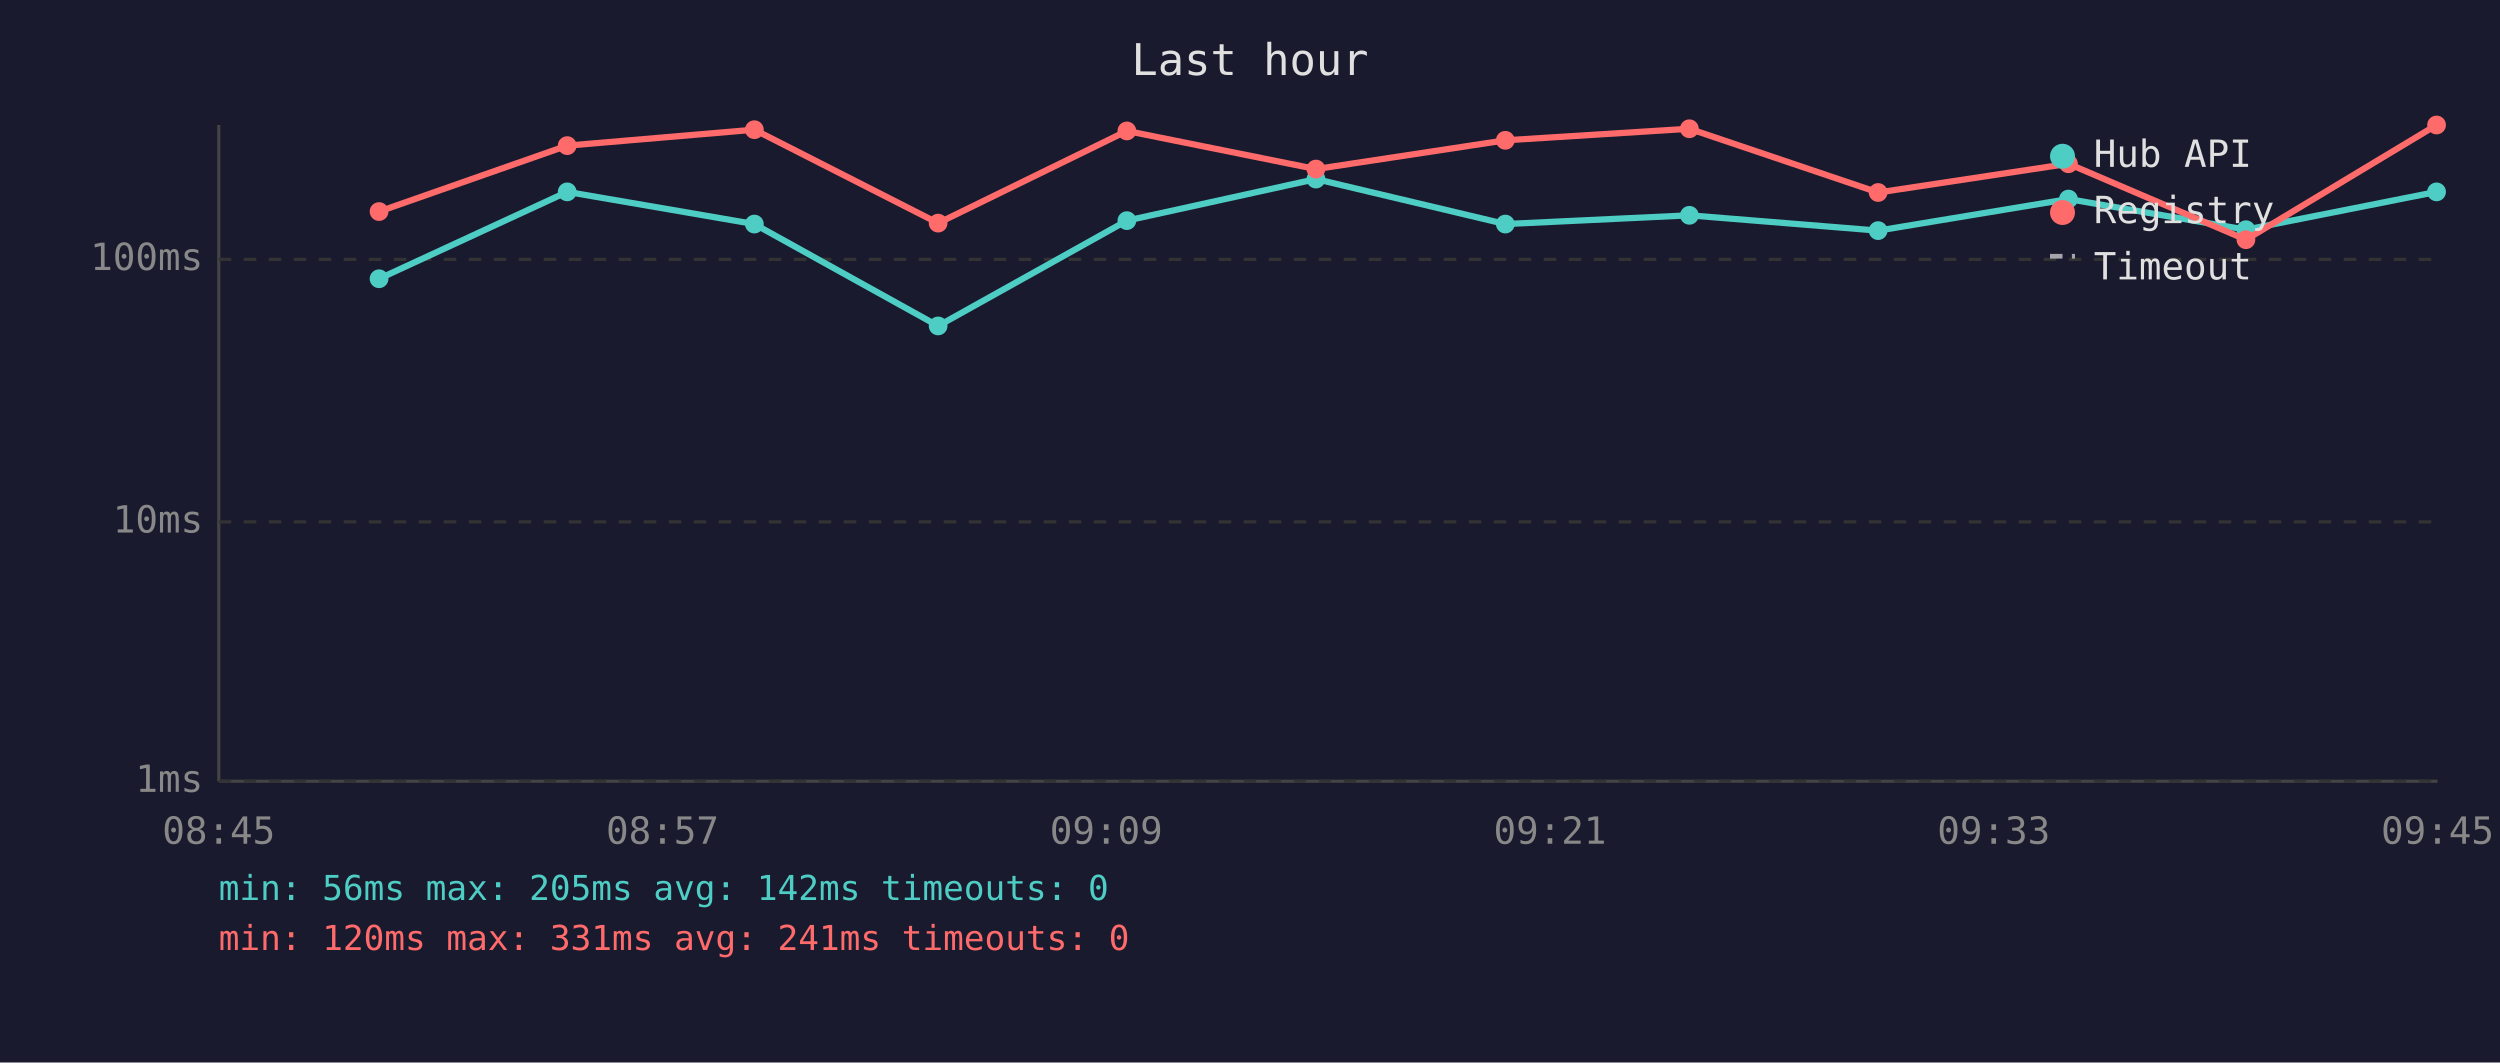
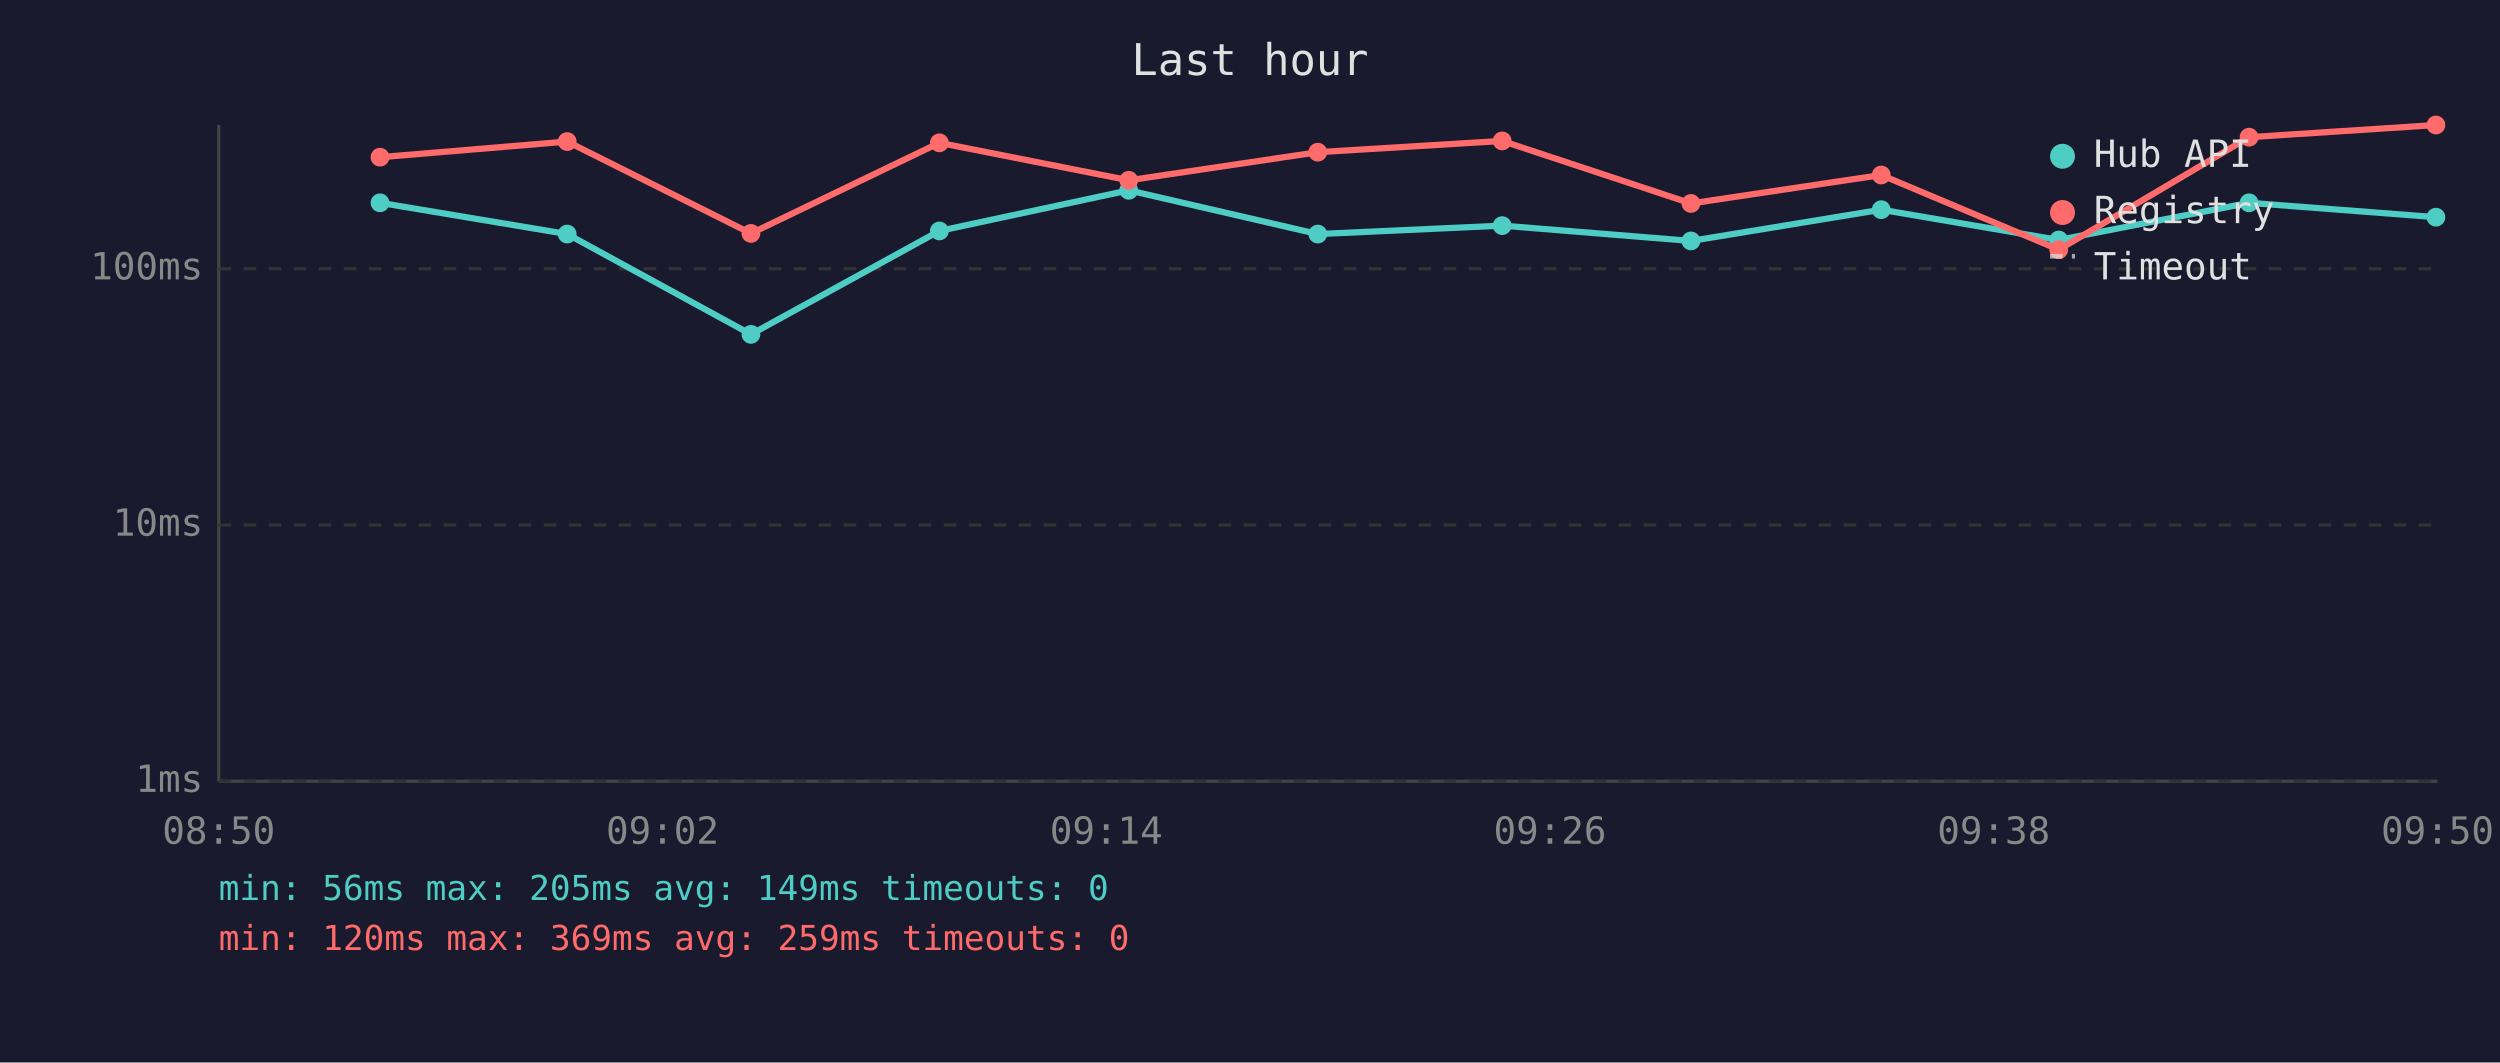
<svg xmlns="http://www.w3.org/2000/svg" viewBox="0 0 800 340" font-family="monospace" font-size="12">
  <rect width="800" height="340" fill="#1a1a2e" />
  <text x="400" y="24" fill="#e0e0e0" font-size="14" text-anchor="middle">Last hour</text>
  <line x1="70" y1="40" x2="70" y2="250" stroke="#444" stroke-width="1" />
  <line x1="70" y1="250" x2="780" y2="250" stroke="#444" stroke-width="1" />
  <line x1="70" y1="250" x2="780" y2="250" stroke="#333" stroke-width="1" stroke-dasharray="4" />
  <text x="65" y="250" fill="#888" text-anchor="end" dominant-baseline="middle">1ms</text>
-   <line x1="70" y1="167" x2="780" y2="167" stroke="#333" stroke-width="1" stroke-dasharray="4" />
-   <text x="65" y="167" fill="#888" text-anchor="end" dominant-baseline="middle">10ms</text>
-   <line x1="70" y1="83" x2="780" y2="83" stroke="#333" stroke-width="1" stroke-dasharray="4" />
-   <text x="65" y="83" fill="#888" text-anchor="end" dominant-baseline="middle">100ms</text>
-   <text x="70" y="270" fill="#888" text-anchor="middle">08:45</text>
-   <text x="212" y="270" fill="#888" text-anchor="middle">08:57</text>
-   <text x="354" y="270" fill="#888" text-anchor="middle">09:09</text>
-   <text x="496" y="270" fill="#888" text-anchor="middle">09:21</text>
-   <text x="638" y="270" fill="#888" text-anchor="middle">09:33</text>
-   <text x="780" y="270" fill="#888" text-anchor="middle">09:45</text>
-   <polyline points="121.3,89.2 181.5,61.4 241.4,71.7 300.2,104.3 360.6,70.6 421.1,57.3 481.7,71.7 540.6,68.9 601.0,73.8 661.9,63.7 718.7,73.5 779.7,61.4" fill="none" stroke="#4ecdc4" stroke-width="2" opacity="1" />
-   <circle cx="121.3" cy="89.2" r="3" fill="#4ecdc4" />
-   <circle cx="181.5" cy="61.4" r="3" fill="#4ecdc4" />
-   <circle cx="241.4" cy="71.7" r="3" fill="#4ecdc4" />
-   <circle cx="300.2" cy="104.3" r="3" fill="#4ecdc4" />
-   <circle cx="360.6" cy="70.6" r="3" fill="#4ecdc4" />
-   <circle cx="421.1" cy="57.3" r="3" fill="#4ecdc4" />
-   <circle cx="481.7" cy="71.7" r="3" fill="#4ecdc4" />
-   <circle cx="540.6" cy="68.9" r="3" fill="#4ecdc4" />
-   <circle cx="601.0" cy="73.8" r="3" fill="#4ecdc4" />
-   <circle cx="661.9" cy="63.7" r="3" fill="#4ecdc4" />
-   <circle cx="718.7" cy="73.5" r="3" fill="#4ecdc4" />
-   <circle cx="779.7" cy="61.4" r="3" fill="#4ecdc4" />
-   <polyline points="121.3,67.7 181.5,46.6 241.4,41.5 300.2,71.4 360.6,41.9 421.1,54.1 481.7,44.9 540.6,41.2 601.0,61.6 661.9,52.4 718.7,76.7 779.7,40.0" fill="none" stroke="#ff6b6b" stroke-width="2" opacity="1" />
-   <circle cx="121.3" cy="67.7" r="3" fill="#ff6b6b" />
-   <circle cx="181.5" cy="46.6" r="3" fill="#ff6b6b" />
-   <circle cx="241.4" cy="41.5" r="3" fill="#ff6b6b" />
-   <circle cx="300.2" cy="71.4" r="3" fill="#ff6b6b" />
-   <circle cx="360.6" cy="41.9" r="3" fill="#ff6b6b" />
-   <circle cx="421.1" cy="54.1" r="3" fill="#ff6b6b" />
-   <circle cx="481.7" cy="44.9" r="3" fill="#ff6b6b" />
-   <circle cx="540.6" cy="41.2" r="3" fill="#ff6b6b" />
-   <circle cx="601.0" cy="61.6" r="3" fill="#ff6b6b" />
-   <circle cx="661.9" cy="52.4" r="3" fill="#ff6b6b" />
-   <circle cx="718.7" cy="76.7" r="3" fill="#ff6b6b" />
-   <circle cx="779.7" cy="40.0" r="3" fill="#ff6b6b" />
+   <line x1="70" y1="168" x2="780" y2="168" stroke="#333" stroke-width="1" stroke-dasharray="4" />
+   <text x="65" y="168" fill="#888" text-anchor="end" dominant-baseline="middle">10ms</text>
+   <line x1="70" y1="86" x2="780" y2="86" stroke="#333" stroke-width="1" stroke-dasharray="4" />
+   <text x="65" y="86" fill="#888" text-anchor="end" dominant-baseline="middle">100ms</text>
+   <text x="70" y="270" fill="#888" text-anchor="middle">08:50</text>
+   <text x="212" y="270" fill="#888" text-anchor="middle">09:02</text>
+   <text x="354" y="270" fill="#888" text-anchor="middle">09:14</text>
+   <text x="496" y="270" fill="#888" text-anchor="middle">09:26</text>
+   <text x="638" y="270" fill="#888" text-anchor="middle">09:38</text>
+   <text x="780" y="270" fill="#888" text-anchor="middle">09:50</text>
+   <polyline points="121.6,64.9 181.5,74.9 240.3,107.0 300.6,73.9 361.2,60.9 421.7,74.9 480.7,72.2 541.1,77.1 602.0,67.1 658.8,76.8 719.7,64.9 779.5,69.5" fill="none" stroke="#4ecdc4" stroke-width="2" opacity="1" />
+   <circle cx="121.6" cy="64.9" r="3" fill="#4ecdc4" />
+   <circle cx="181.5" cy="74.9" r="3" fill="#4ecdc4" />
+   <circle cx="240.3" cy="107.0" r="3" fill="#4ecdc4" />
+   <circle cx="300.6" cy="73.9" r="3" fill="#4ecdc4" />
+   <circle cx="361.2" cy="60.9" r="3" fill="#4ecdc4" />
+   <circle cx="421.7" cy="74.9" r="3" fill="#4ecdc4" />
+   <circle cx="480.7" cy="72.2" r="3" fill="#4ecdc4" />
+   <circle cx="541.1" cy="77.1" r="3" fill="#4ecdc4" />
+   <circle cx="602.0" cy="67.1" r="3" fill="#4ecdc4" />
+   <circle cx="658.8" cy="76.8" r="3" fill="#4ecdc4" />
+   <circle cx="719.7" cy="64.9" r="3" fill="#4ecdc4" />
+   <circle cx="779.5" cy="69.5" r="3" fill="#4ecdc4" />
+   <polyline points="121.6,50.3 181.5,45.3 240.3,74.7 300.6,45.7 361.2,57.7 421.7,48.7 480.7,45.1 541.1,65.1 602.0,56.0 658.8,79.9 719.7,43.9 779.5,40.0" fill="none" stroke="#ff6b6b" stroke-width="2" opacity="1" />
+   <circle cx="121.6" cy="50.3" r="3" fill="#ff6b6b" />
+   <circle cx="181.5" cy="45.3" r="3" fill="#ff6b6b" />
+   <circle cx="240.3" cy="74.7" r="3" fill="#ff6b6b" />
+   <circle cx="300.6" cy="45.7" r="3" fill="#ff6b6b" />
+   <circle cx="361.2" cy="57.7" r="3" fill="#ff6b6b" />
+   <circle cx="421.7" cy="48.7" r="3" fill="#ff6b6b" />
+   <circle cx="480.7" cy="45.1" r="3" fill="#ff6b6b" />
+   <circle cx="541.1" cy="65.1" r="3" fill="#ff6b6b" />
+   <circle cx="602.0" cy="56.0" r="3" fill="#ff6b6b" />
+   <circle cx="658.8" cy="79.9" r="3" fill="#ff6b6b" />
+   <circle cx="719.7" cy="43.9" r="3" fill="#ff6b6b" />
+   <circle cx="779.5" cy="40.0" r="3" fill="#ff6b6b" />
  <circle cx="660" cy="50" r="4" fill="#4ecdc4" />
  <text x="670" y="50" fill="#e0e0e0" dominant-baseline="middle">Hub API</text>
  <circle cx="660" cy="68" r="4" fill="#ff6b6b" />
  <text x="670" y="68" fill="#e0e0e0" dominant-baseline="middle">Registry</text>
  <line x1="656" y1="82" x2="664" y2="82" stroke="#e0e0e0" stroke-width="1.5" stroke-dasharray="4,3" opacity="0.7" />
  <text x="670" y="86" fill="#e0e0e0" dominant-baseline="middle">Timeout</text>
-   <text x="70" y="288" fill="#4ecdc4" font-size="11">min: 56ms  max: 205ms  avg: 142ms  timeouts: 0</text>
-   <text x="70" y="304" fill="#ff6b6b" font-size="11">min: 120ms  max: 331ms  avg: 241ms  timeouts: 0</text>
+   <text x="70" y="288" fill="#4ecdc4" font-size="11">min: 56ms  max: 205ms  avg: 149ms  timeouts: 0</text>
+   <text x="70" y="304" fill="#ff6b6b" font-size="11">min: 120ms  max: 369ms  avg: 259ms  timeouts: 0</text>
</svg>
